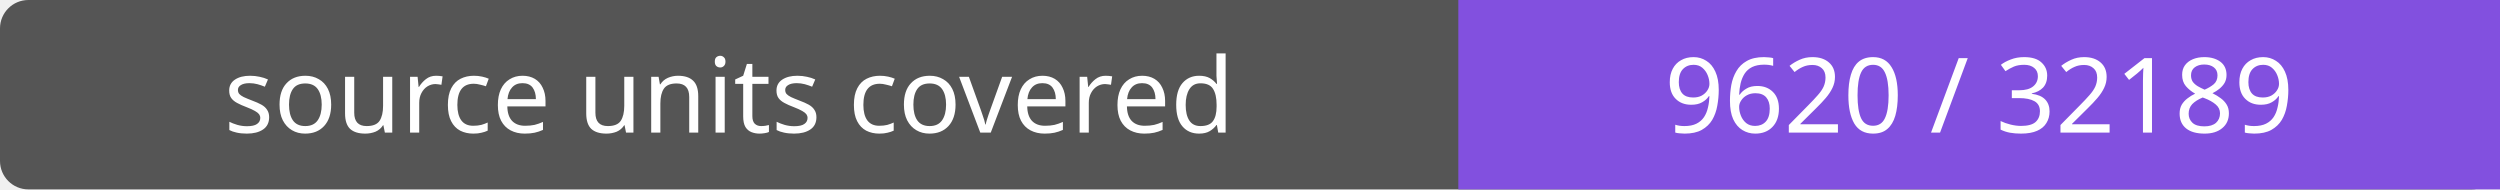
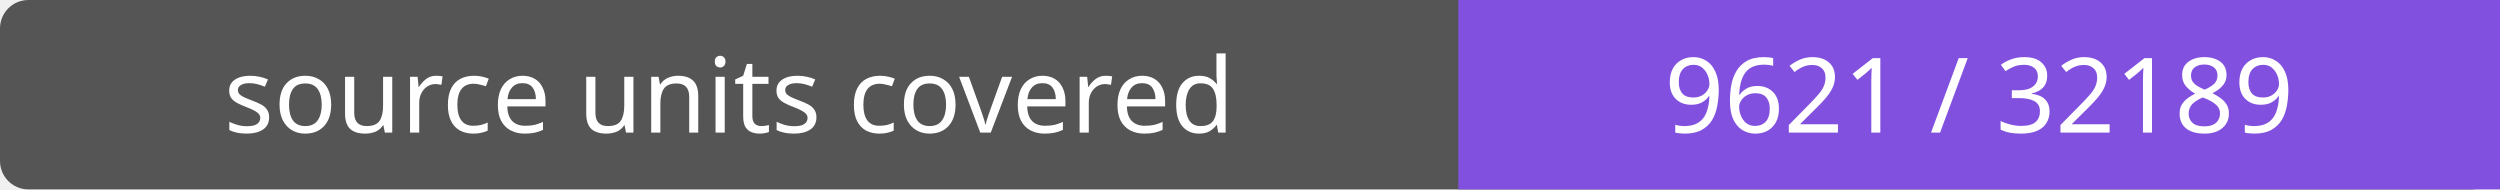
- <svg xmlns="http://www.w3.org/2000/svg" width="264" height="20" role="img" aria-label="source units covered: 9620 / 32189">
+ <svg xmlns="http://www.w3.org/2000/svg" width="264" height="20" role="img" aria-label="source units covered: 9621 / 32189">
  <rect width="264" height="20" rx="3" fill="#555" />
  <path fill="#8250df" d="M154 0h110v20H154z" />
  <g fill="#fff" text-anchor="middle" font-family="Verdana,sans-serif" font-size="11">
    <text x="77.0" y="14">source units covered</text>
-     <text x="209.0" y="14">9620 / 32189</text>
+     <text x="209.0" y="14">9621 / 32189</text>
  </g>
</svg>
